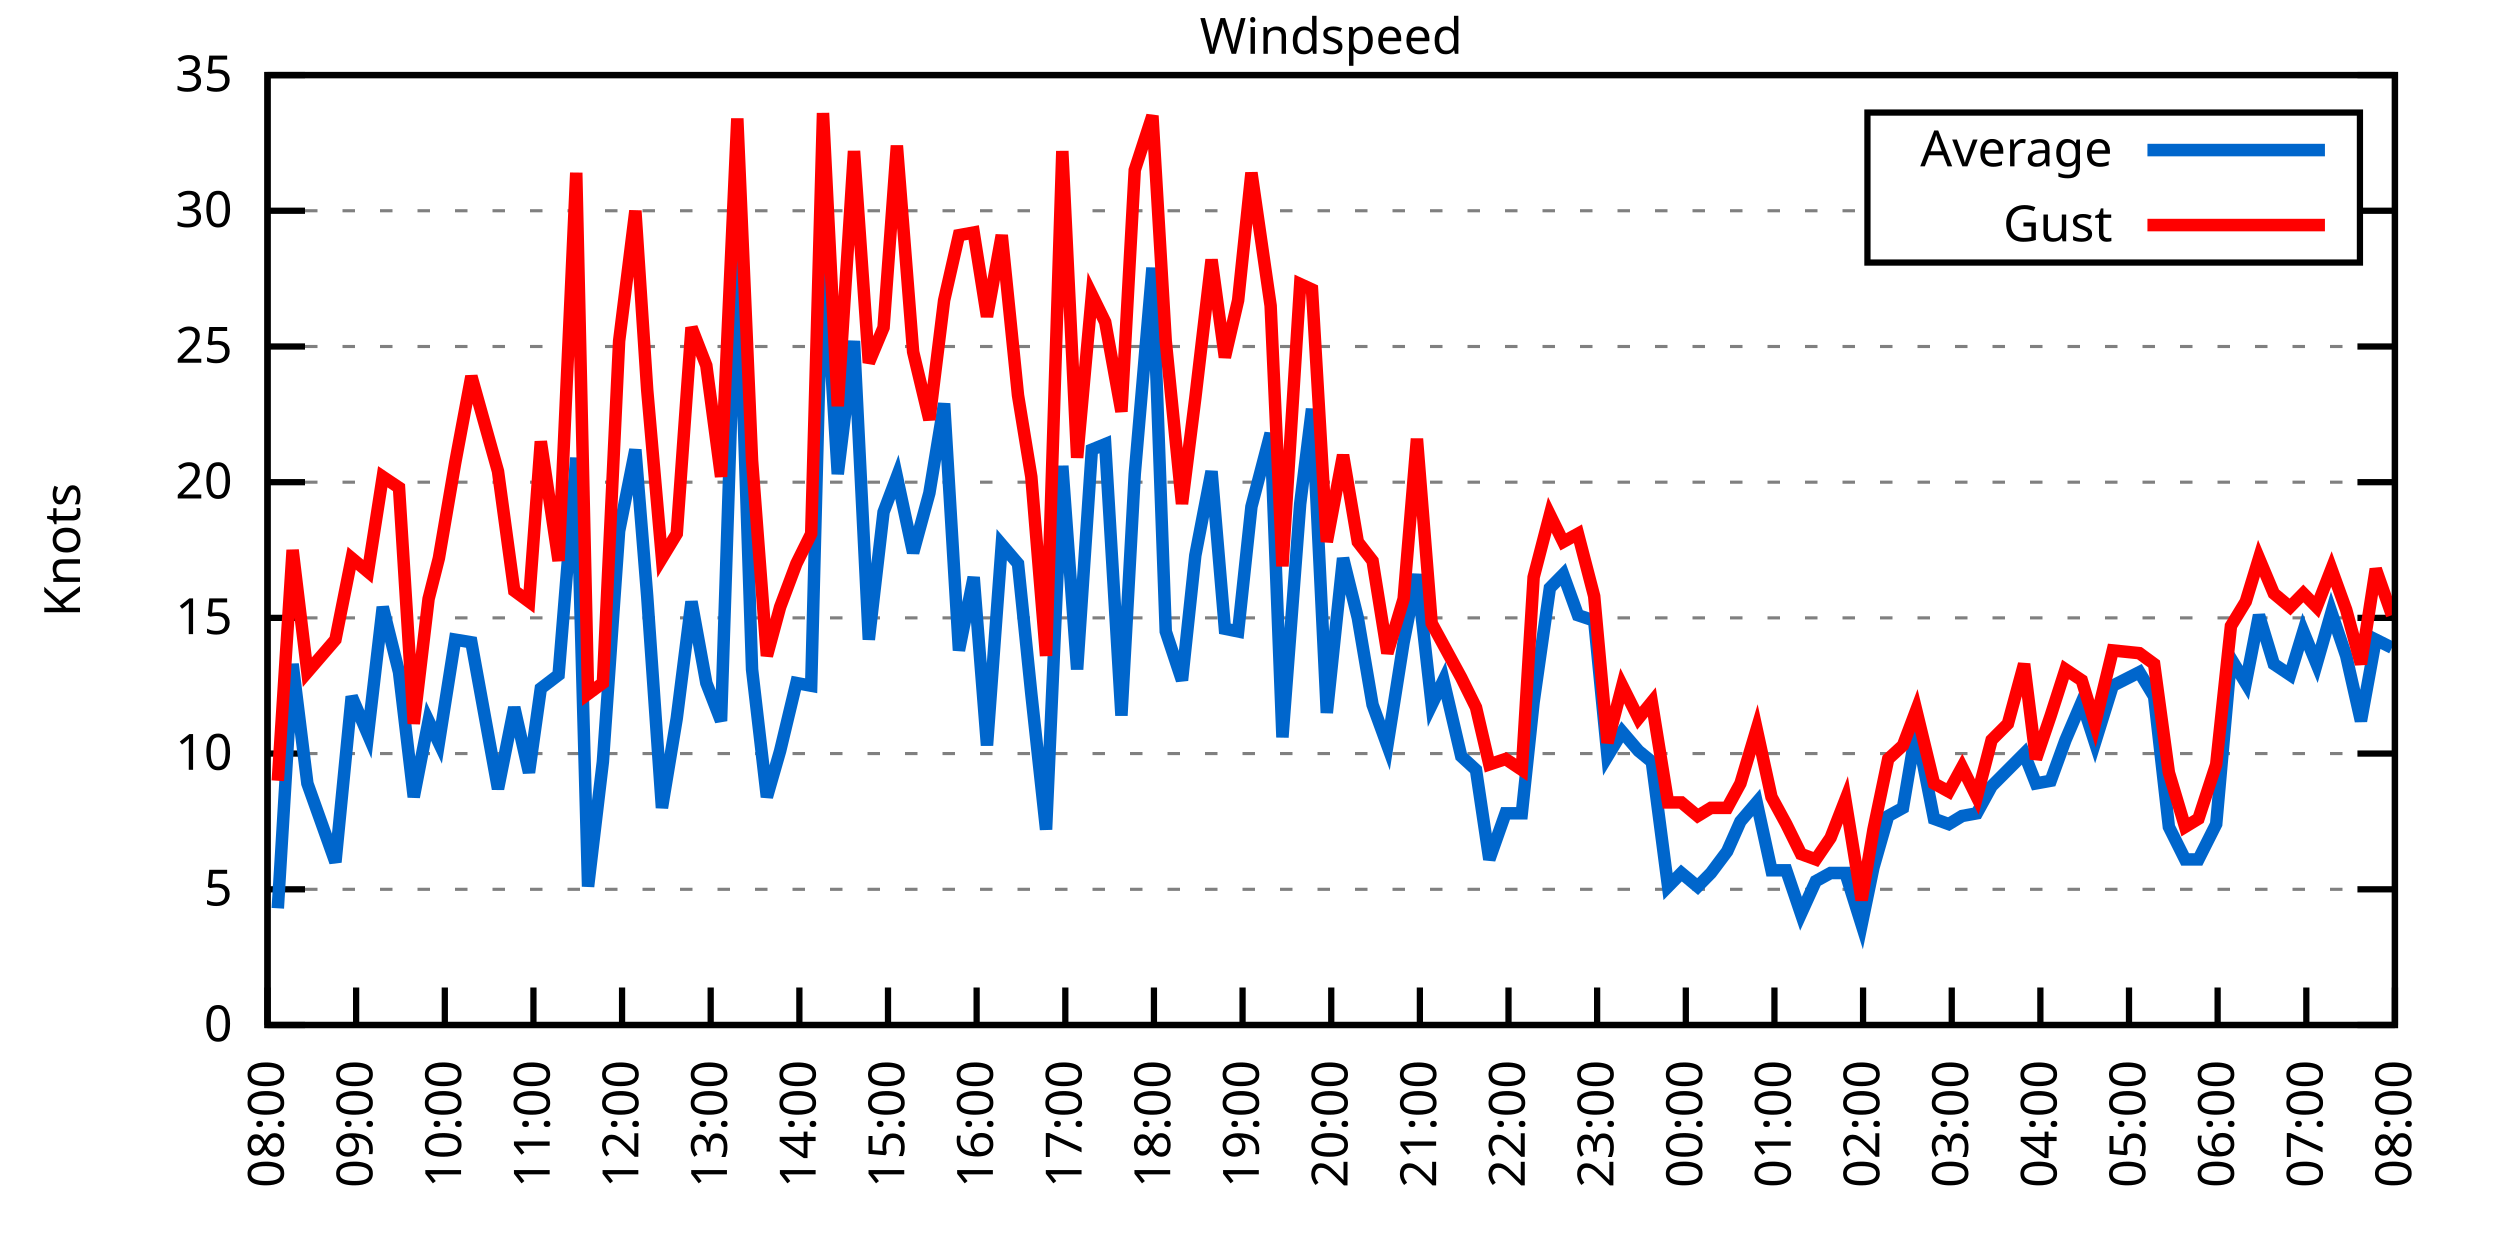
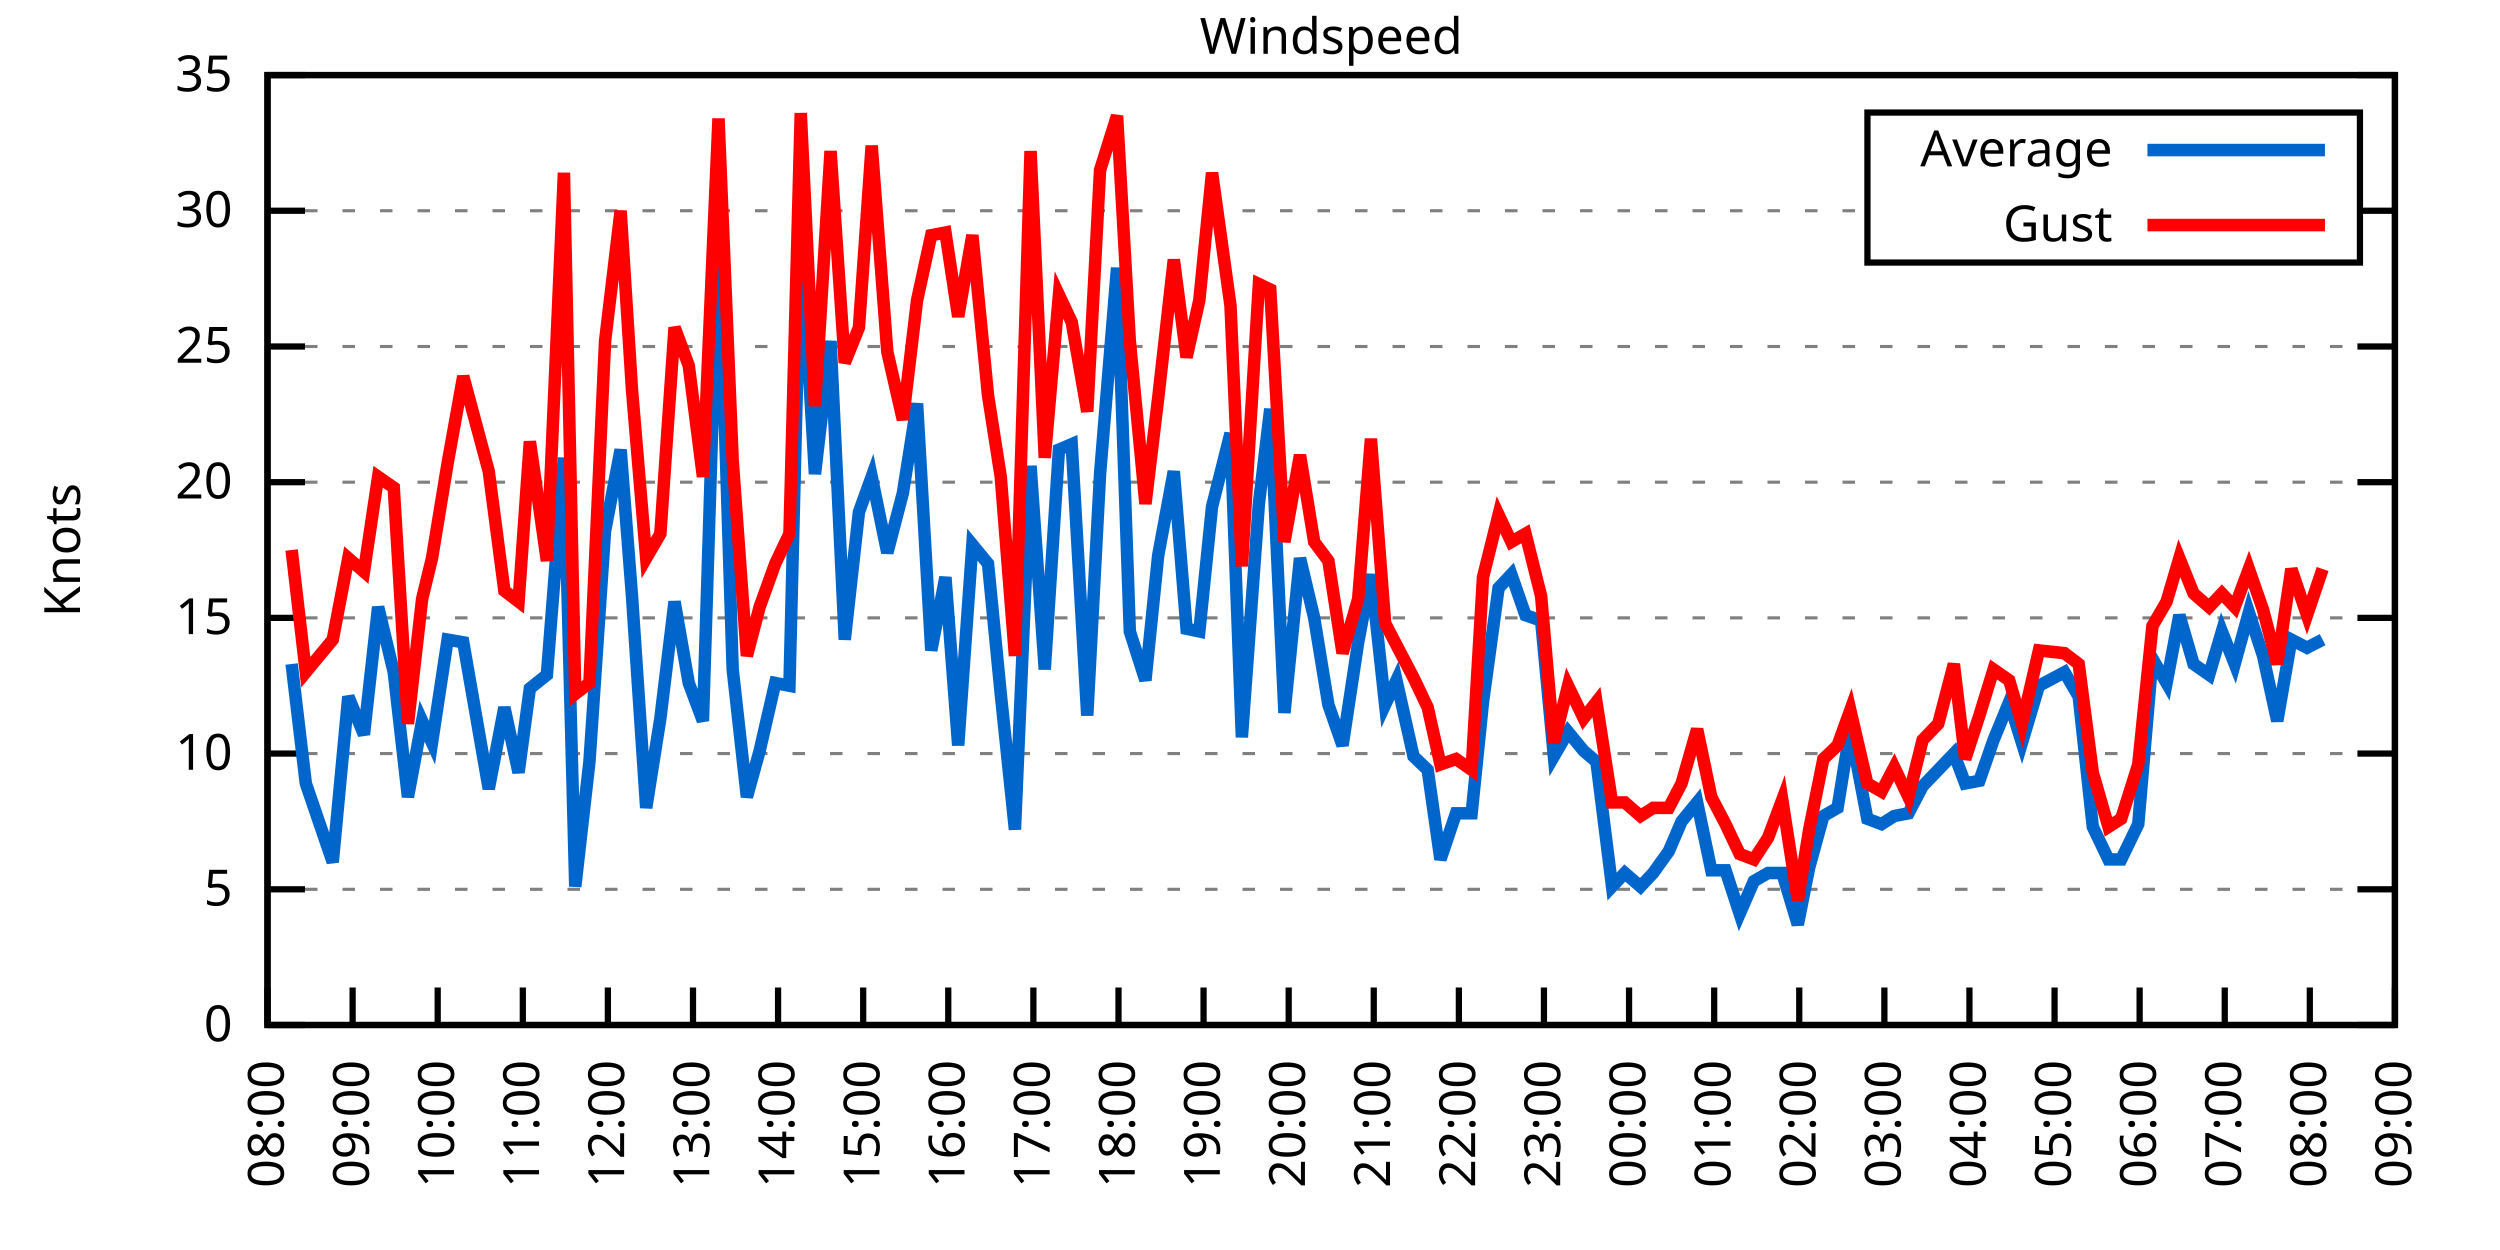
<svg xmlns="http://www.w3.org/2000/svg" xmlns:xlink="http://www.w3.org/1999/xlink" width="400" height="200" viewBox="0 0 400 200">
  <g id="gnuplot_canvas">
    <rect x="0" y="0" width="400" height="200" fill="none" />
    <defs>
      <circle id="gpDot" r="0.5" stroke-width="0.5" stroke="currentColor" />
      <path id="gpPt0" stroke-width="0.333" stroke="currentColor" d="M-1,0 h2 M0,-1 v2" />
      <path id="gpPt1" stroke-width="0.333" stroke="currentColor" d="M-1,-1 L1,1 M1,-1 L-1,1" />
      <path id="gpPt2" stroke-width="0.333" stroke="currentColor" d="M-1,0 L1,0 M0,-1 L0,1 M-1,-1 L1,1 M-1,1 L1,-1" />
      <rect id="gpPt3" stroke-width="0.333" stroke="currentColor" x="-1" y="-1" width="2" height="2" />
      <rect id="gpPt4" stroke-width="0.333" stroke="currentColor" fill="currentColor" x="-1" y="-1" width="2" height="2" />
      <circle id="gpPt5" stroke-width="0.333" stroke="currentColor" cx="0" cy="0" r="1" />
      <use xlink:href="#gpPt5" id="gpPt6" fill="currentColor" stroke="none" />
      <path id="gpPt7" stroke-width="0.333" stroke="currentColor" d="M0,-1.33 L-1.33,0.67 L1.33,0.67 z" />
      <use xlink:href="#gpPt7" id="gpPt8" fill="currentColor" stroke="none" />
      <use xlink:href="#gpPt7" id="gpPt9" stroke="currentColor" transform="rotate(180)" />
      <use xlink:href="#gpPt9" id="gpPt10" fill="currentColor" stroke="none" />
      <use xlink:href="#gpPt3" id="gpPt11" stroke="currentColor" transform="rotate(45)" />
      <use xlink:href="#gpPt11" id="gpPt12" fill="currentColor" stroke="none" />
      <path id="gpPt13" stroke-width="0.333" stroke="currentColor" d="M0,1.330 L1.265,0.411 L0.782,-1.067 L-0.782,-1.076 L-1.265,0.411 z" />
      <use xlink:href="#gpPt13" id="gpPt14" fill="currentColor" stroke="none" />
      <filter id="textbox" filterUnits="objectBoundingBox" x="0" y="0" height="1" width="1">
        <feFlood flood-color="white" flood-opacity="1" result="bgnd" />
        <feComposite in="SourceGraphic" in2="bgnd" operator="atop" />
      </filter>
      <filter id="greybox" filterUnits="objectBoundingBox" x="0" y="0" height="1" width="1">
        <feFlood flood-color="lightgrey" flood-opacity="1" result="grey" />
        <feComposite in="SourceGraphic" in2="grey" operator="atop" />
      </filter>
    </defs>
    <g fill="none" color="white" stroke="currentColor" stroke-width="1.00" stroke-linecap="butt" stroke-linejoin="miter">
</g>
    <g fill="none" color="black" stroke="currentColor" stroke-width="1.00" stroke-linecap="butt" stroke-linejoin="miter">
      <g stroke="none" shape-rendering="crispEdges">
        <polygon fill="rgb(255, 255, 255)" points="42.80,164.00 383.18,164.00 383.18,12.02 42.80,12.02 " />
      </g>
    </g>
    <g fill="none" color="black" stroke="currentColor" stroke-width="1.00" stroke-linecap="butt" stroke-linejoin="miter">
</g>
    <g fill="none" color="black" stroke="black" stroke-width="0.50" stroke-linecap="butt" stroke-linejoin="miter">
</g>
    <g fill="none" color="gray" stroke="currentColor" stroke-width="0.50" stroke-linecap="butt" stroke-linejoin="miter">
      <path stroke="gray" stroke-dasharray="2,4" class="gridline" d="M42.80,164.00 L383.19,164.00  " />
    </g>
    <g fill="none" color="gray" stroke="gray" stroke-width="1.00" stroke-linecap="butt" stroke-linejoin="miter">
</g>
    <g fill="none" color="black" stroke="currentColor" stroke-width="1.00" stroke-linecap="butt" stroke-linejoin="miter">
      <path stroke="black" d="M42.80,164.00 L48.80,164.00 M383.19,164.00 L377.19,164.00  " />
      <g transform="translate(37.20,166.60)" stroke="none" fill="black" font-family="Sans" font-size="8.00" text-anchor="end">
        <text>
          <tspan font-family="Sans"> 0</tspan>
        </text>
      </g>
    </g>
    <g fill="none" color="black" stroke="currentColor" stroke-width="1.00" stroke-linecap="butt" stroke-linejoin="miter">
</g>
    <g fill="none" color="black" stroke="black" stroke-width="0.50" stroke-linecap="butt" stroke-linejoin="miter">
</g>
    <g fill="none" color="gray" stroke="currentColor" stroke-width="0.50" stroke-linecap="butt" stroke-linejoin="miter">
      <path stroke="gray" stroke-dasharray="2,4" class="gridline" d="M42.80,142.29 L383.19,142.29  " />
    </g>
    <g fill="none" color="gray" stroke="gray" stroke-width="1.00" stroke-linecap="butt" stroke-linejoin="miter">
</g>
    <g fill="none" color="black" stroke="currentColor" stroke-width="1.00" stroke-linecap="butt" stroke-linejoin="miter">
      <path stroke="black" d="M42.80,142.29 L48.80,142.29 M383.19,142.29 L377.19,142.29  " />
      <g transform="translate(37.20,144.89)" stroke="none" fill="black" font-family="Sans" font-size="8.00" text-anchor="end">
        <text>
          <tspan font-family="Sans"> 5</tspan>
        </text>
      </g>
    </g>
    <g fill="none" color="black" stroke="currentColor" stroke-width="1.00" stroke-linecap="butt" stroke-linejoin="miter">
</g>
    <g fill="none" color="black" stroke="black" stroke-width="0.50" stroke-linecap="butt" stroke-linejoin="miter">
</g>
    <g fill="none" color="gray" stroke="currentColor" stroke-width="0.50" stroke-linecap="butt" stroke-linejoin="miter">
      <path stroke="gray" stroke-dasharray="2,4" class="gridline" d="M42.80,120.57 L383.19,120.57  " />
    </g>
    <g fill="none" color="gray" stroke="gray" stroke-width="1.00" stroke-linecap="butt" stroke-linejoin="miter">
</g>
    <g fill="none" color="black" stroke="currentColor" stroke-width="1.00" stroke-linecap="butt" stroke-linejoin="miter">
      <path stroke="black" d="M42.80,120.57 L48.80,120.57 M383.19,120.57 L377.19,120.57  " />
      <g transform="translate(37.20,123.17)" stroke="none" fill="black" font-family="Sans" font-size="8.00" text-anchor="end">
        <text>
          <tspan font-family="Sans"> 10</tspan>
        </text>
      </g>
    </g>
    <g fill="none" color="black" stroke="currentColor" stroke-width="1.00" stroke-linecap="butt" stroke-linejoin="miter">
</g>
    <g fill="none" color="black" stroke="black" stroke-width="0.50" stroke-linecap="butt" stroke-linejoin="miter">
</g>
    <g fill="none" color="gray" stroke="currentColor" stroke-width="0.50" stroke-linecap="butt" stroke-linejoin="miter">
      <path stroke="gray" stroke-dasharray="2,4" class="gridline" d="M42.80,98.86 L383.19,98.86  " />
    </g>
    <g fill="none" color="gray" stroke="gray" stroke-width="1.00" stroke-linecap="butt" stroke-linejoin="miter">
</g>
    <g fill="none" color="black" stroke="currentColor" stroke-width="1.00" stroke-linecap="butt" stroke-linejoin="miter">
      <path stroke="black" d="M42.80,98.86 L48.80,98.86 M383.19,98.86 L377.19,98.86  " />
      <g transform="translate(37.20,101.46)" stroke="none" fill="black" font-family="Sans" font-size="8.00" text-anchor="end">
        <text>
          <tspan font-family="Sans"> 15</tspan>
        </text>
      </g>
    </g>
    <g fill="none" color="black" stroke="currentColor" stroke-width="1.00" stroke-linecap="butt" stroke-linejoin="miter">
</g>
    <g fill="none" color="black" stroke="black" stroke-width="0.50" stroke-linecap="butt" stroke-linejoin="miter">
</g>
    <g fill="none" color="gray" stroke="currentColor" stroke-width="0.50" stroke-linecap="butt" stroke-linejoin="miter">
      <path stroke="gray" stroke-dasharray="2,4" class="gridline" d="M42.80,77.15 L383.19,77.15  " />
    </g>
    <g fill="none" color="gray" stroke="gray" stroke-width="1.00" stroke-linecap="butt" stroke-linejoin="miter">
</g>
    <g fill="none" color="black" stroke="currentColor" stroke-width="1.00" stroke-linecap="butt" stroke-linejoin="miter">
      <path stroke="black" d="M42.80,77.15 L48.80,77.15 M383.19,77.15 L377.19,77.15  " />
      <g transform="translate(37.20,79.75)" stroke="none" fill="black" font-family="Sans" font-size="8.00" text-anchor="end">
        <text>
          <tspan font-family="Sans"> 20</tspan>
        </text>
      </g>
    </g>
    <g fill="none" color="black" stroke="currentColor" stroke-width="1.00" stroke-linecap="butt" stroke-linejoin="miter">
</g>
    <g fill="none" color="black" stroke="black" stroke-width="0.50" stroke-linecap="butt" stroke-linejoin="miter">
</g>
    <g fill="none" color="gray" stroke="currentColor" stroke-width="0.50" stroke-linecap="butt" stroke-linejoin="miter">
      <path stroke="gray" stroke-dasharray="2,4" class="gridline" d="M42.80,55.44 L383.19,55.44  " />
    </g>
    <g fill="none" color="gray" stroke="gray" stroke-width="1.00" stroke-linecap="butt" stroke-linejoin="miter">
</g>
    <g fill="none" color="black" stroke="currentColor" stroke-width="1.00" stroke-linecap="butt" stroke-linejoin="miter">
      <path stroke="black" d="M42.80,55.44 L48.80,55.44 M383.19,55.44 L377.19,55.44  " />
      <g transform="translate(37.20,58.04)" stroke="none" fill="black" font-family="Sans" font-size="8.00" text-anchor="end">
        <text>
          <tspan font-family="Sans"> 25</tspan>
        </text>
      </g>
    </g>
    <g fill="none" color="black" stroke="currentColor" stroke-width="1.00" stroke-linecap="butt" stroke-linejoin="miter">
</g>
    <g fill="none" color="black" stroke="black" stroke-width="0.50" stroke-linecap="butt" stroke-linejoin="miter">
</g>
    <g fill="none" color="gray" stroke="currentColor" stroke-width="0.50" stroke-linecap="butt" stroke-linejoin="miter">
      <path stroke="gray" stroke-dasharray="2,4" class="gridline" d="M42.80,33.72 L298.79,33.72 M377.59,33.72 L383.19,33.72  " />
    </g>
    <g fill="none" color="gray" stroke="gray" stroke-width="1.00" stroke-linecap="butt" stroke-linejoin="miter">
</g>
    <g fill="none" color="black" stroke="currentColor" stroke-width="1.00" stroke-linecap="butt" stroke-linejoin="miter">
      <path stroke="black" d="M42.80,33.72 L48.80,33.72 M383.19,33.72 L377.19,33.72  " />
      <g transform="translate(37.20,36.32)" stroke="none" fill="black" font-family="Sans" font-size="8.00" text-anchor="end">
        <text>
          <tspan font-family="Sans"> 30</tspan>
        </text>
      </g>
    </g>
    <g fill="none" color="black" stroke="currentColor" stroke-width="1.00" stroke-linecap="butt" stroke-linejoin="miter">
</g>
    <g fill="none" color="black" stroke="black" stroke-width="0.50" stroke-linecap="butt" stroke-linejoin="miter">
</g>
    <g fill="none" color="gray" stroke="currentColor" stroke-width="0.50" stroke-linecap="butt" stroke-linejoin="miter">
      <path stroke="gray" stroke-dasharray="2,4" class="gridline" d="M42.80,12.01 L383.19,12.01  " />
    </g>
    <g fill="none" color="gray" stroke="gray" stroke-width="1.00" stroke-linecap="butt" stroke-linejoin="miter">
</g>
    <g fill="none" color="black" stroke="currentColor" stroke-width="1.00" stroke-linecap="butt" stroke-linejoin="miter">
      <path stroke="black" d="M42.80,12.01 L48.80,12.01 M383.19,12.01 L377.19,12.01  " />
      <g transform="translate(37.20,14.61)" stroke="none" fill="black" font-family="Sans" font-size="8.00" text-anchor="end">
        <text>
          <tspan font-family="Sans"> 35</tspan>
        </text>
      </g>
    </g>
    <g fill="none" color="black" stroke="currentColor" stroke-width="1.00" stroke-linecap="butt" stroke-linejoin="miter">
      <path stroke="black" d="M42.80,164.00 L42.80,158.00  " />
      <g transform="translate(45.40,169.60) rotate(270.00)" stroke="none" fill="black" font-family="Sans" font-size="8.00" text-anchor="end">
        <text>
          <tspan font-family="Sans">08:00</tspan>
        </text>
      </g>
    </g>
    <g fill="none" color="black" stroke="currentColor" stroke-width="1.00" stroke-linecap="butt" stroke-linejoin="miter">
-       <path stroke="black" d="M56.98,164.00 L56.98,158.00  " />
-       <g transform="translate(59.58,169.60) rotate(270.00)" stroke="none" fill="black" font-family="Sans" font-size="8.00" text-anchor="end">
+       <path stroke="black" d="M56.42,164.00 L56.42,158.00  " />
+       <g transform="translate(59.02,169.60) rotate(270.00)" stroke="none" fill="black" font-family="Sans" font-size="8.00" text-anchor="end">
        <text>
          <tspan font-family="Sans">09:00</tspan>
        </text>
      </g>
    </g>
    <g fill="none" color="black" stroke="currentColor" stroke-width="1.00" stroke-linecap="butt" stroke-linejoin="miter">
-       <path stroke="black" d="M71.17,164.00 L71.17,158.00  " />
-       <g transform="translate(73.77,169.60) rotate(270.00)" stroke="none" fill="black" font-family="Sans" font-size="8.00" text-anchor="end">
+       <path stroke="black" d="M70.03,164.00 L70.03,158.00  " />
+       <g transform="translate(72.63,169.60) rotate(270.00)" stroke="none" fill="black" font-family="Sans" font-size="8.00" text-anchor="end">
        <text>
          <tspan font-family="Sans">10:00</tspan>
        </text>
      </g>
    </g>
    <g fill="none" color="black" stroke="currentColor" stroke-width="1.00" stroke-linecap="butt" stroke-linejoin="miter">
-       <path stroke="black" d="M85.35,164.00 L85.35,158.00  " />
-       <g transform="translate(87.95,169.60) rotate(270.00)" stroke="none" fill="black" font-family="Sans" font-size="8.00" text-anchor="end">
+       <path stroke="black" d="M83.65,164.00 L83.65,158.00  " />
+       <g transform="translate(86.25,169.60) rotate(270.00)" stroke="none" fill="black" font-family="Sans" font-size="8.00" text-anchor="end">
        <text>
          <tspan font-family="Sans">11:00</tspan>
        </text>
      </g>
    </g>
    <g fill="none" color="black" stroke="currentColor" stroke-width="1.00" stroke-linecap="butt" stroke-linejoin="miter">
-       <path stroke="black" d="M99.53,164.00 L99.53,158.00  " />
-       <g transform="translate(102.13,169.60) rotate(270.00)" stroke="none" fill="black" font-family="Sans" font-size="8.00" text-anchor="end">
+       <path stroke="black" d="M97.26,164.00 L97.26,158.00  " />
+       <g transform="translate(99.86,169.60) rotate(270.00)" stroke="none" fill="black" font-family="Sans" font-size="8.00" text-anchor="end">
        <text>
          <tspan font-family="Sans">12:00</tspan>
        </text>
      </g>
    </g>
    <g fill="none" color="black" stroke="currentColor" stroke-width="1.00" stroke-linecap="butt" stroke-linejoin="miter">
-       <path stroke="black" d="M113.71,164.00 L113.71,158.00  " />
-       <g transform="translate(116.31,169.60) rotate(270.00)" stroke="none" fill="black" font-family="Sans" font-size="8.00" text-anchor="end">
+       <path stroke="black" d="M110.88,164.00 L110.88,158.00  " />
+       <g transform="translate(113.48,169.60) rotate(270.00)" stroke="none" fill="black" font-family="Sans" font-size="8.00" text-anchor="end">
        <text>
          <tspan font-family="Sans">13:00</tspan>
        </text>
      </g>
    </g>
    <g fill="none" color="black" stroke="currentColor" stroke-width="1.00" stroke-linecap="butt" stroke-linejoin="miter">
-       <path stroke="black" d="M127.90,164.00 L127.90,158.00  " />
-       <g transform="translate(130.50,169.60) rotate(270.00)" stroke="none" fill="black" font-family="Sans" font-size="8.00" text-anchor="end">
+       <path stroke="black" d="M124.49,164.00 L124.49,158.00  " />
+       <g transform="translate(127.09,169.60) rotate(270.00)" stroke="none" fill="black" font-family="Sans" font-size="8.00" text-anchor="end">
        <text>
          <tspan font-family="Sans">14:00</tspan>
        </text>
      </g>
    </g>
    <g fill="none" color="black" stroke="currentColor" stroke-width="1.00" stroke-linecap="butt" stroke-linejoin="miter">
-       <path stroke="black" d="M142.08,164.00 L142.08,158.00  " />
-       <g transform="translate(144.68,169.60) rotate(270.00)" stroke="none" fill="black" font-family="Sans" font-size="8.00" text-anchor="end">
+       <path stroke="black" d="M138.11,164.00 L138.11,158.00  " />
+       <g transform="translate(140.71,169.60) rotate(270.00)" stroke="none" fill="black" font-family="Sans" font-size="8.00" text-anchor="end">
        <text>
          <tspan font-family="Sans">15:00</tspan>
        </text>
      </g>
    </g>
    <g fill="none" color="black" stroke="currentColor" stroke-width="1.00" stroke-linecap="butt" stroke-linejoin="miter">
-       <path stroke="black" d="M156.26,164.00 L156.26,158.00  " />
-       <g transform="translate(158.86,169.60) rotate(270.00)" stroke="none" fill="black" font-family="Sans" font-size="8.00" text-anchor="end">
+       <path stroke="black" d="M151.72,164.00 L151.72,158.00  " />
+       <g transform="translate(154.32,169.60) rotate(270.00)" stroke="none" fill="black" font-family="Sans" font-size="8.00" text-anchor="end">
        <text>
          <tspan font-family="Sans">16:00</tspan>
        </text>
      </g>
    </g>
    <g fill="none" color="black" stroke="currentColor" stroke-width="1.00" stroke-linecap="butt" stroke-linejoin="miter">
-       <path stroke="black" d="M170.45,164.00 L170.45,158.00  " />
-       <g transform="translate(173.05,169.60) rotate(270.00)" stroke="none" fill="black" font-family="Sans" font-size="8.00" text-anchor="end">
+       <path stroke="black" d="M165.34,164.00 L165.34,158.00  " />
+       <g transform="translate(167.94,169.60) rotate(270.00)" stroke="none" fill="black" font-family="Sans" font-size="8.00" text-anchor="end">
        <text>
          <tspan font-family="Sans">17:00</tspan>
        </text>
      </g>
    </g>
    <g fill="none" color="black" stroke="currentColor" stroke-width="1.00" stroke-linecap="butt" stroke-linejoin="miter">
-       <path stroke="black" d="M184.63,164.00 L184.63,158.00  " />
-       <g transform="translate(187.23,169.60) rotate(270.00)" stroke="none" fill="black" font-family="Sans" font-size="8.00" text-anchor="end">
+       <path stroke="black" d="M178.96,164.00 L178.96,158.00  " />
+       <g transform="translate(181.56,169.60) rotate(270.00)" stroke="none" fill="black" font-family="Sans" font-size="8.00" text-anchor="end">
        <text>
          <tspan font-family="Sans">18:00</tspan>
        </text>
      </g>
    </g>
    <g fill="none" color="black" stroke="currentColor" stroke-width="1.00" stroke-linecap="butt" stroke-linejoin="miter">
-       <path stroke="black" d="M198.81,164.00 L198.81,158.00  " />
-       <g transform="translate(201.41,169.60) rotate(270.00)" stroke="none" fill="black" font-family="Sans" font-size="8.00" text-anchor="end">
+       <path stroke="black" d="M192.57,164.00 L192.57,158.00  " />
+       <g transform="translate(195.17,169.60) rotate(270.00)" stroke="none" fill="black" font-family="Sans" font-size="8.00" text-anchor="end">
        <text>
          <tspan font-family="Sans">19:00</tspan>
        </text>
      </g>
    </g>
    <g fill="none" color="black" stroke="currentColor" stroke-width="1.00" stroke-linecap="butt" stroke-linejoin="miter">
-       <path stroke="black" d="M213.00,164.00 L213.00,158.00  " />
-       <g transform="translate(215.60,169.60) rotate(270.00)" stroke="none" fill="black" font-family="Sans" font-size="8.00" text-anchor="end">
+       <path stroke="black" d="M206.19,164.00 L206.19,158.00  " />
+       <g transform="translate(208.79,169.60) rotate(270.00)" stroke="none" fill="black" font-family="Sans" font-size="8.00" text-anchor="end">
        <text>
          <tspan font-family="Sans">20:00</tspan>
        </text>
      </g>
    </g>
    <g fill="none" color="black" stroke="currentColor" stroke-width="1.00" stroke-linecap="butt" stroke-linejoin="miter">
-       <path stroke="black" d="M227.18,164.00 L227.18,158.00  " />
-       <g transform="translate(229.78,169.60) rotate(270.00)" stroke="none" fill="black" font-family="Sans" font-size="8.00" text-anchor="end">
+       <path stroke="black" d="M219.80,164.00 L219.80,158.00  " />
+       <g transform="translate(222.40,169.60) rotate(270.00)" stroke="none" fill="black" font-family="Sans" font-size="8.00" text-anchor="end">
        <text>
          <tspan font-family="Sans">21:00</tspan>
        </text>
      </g>
    </g>
    <g fill="none" color="black" stroke="currentColor" stroke-width="1.00" stroke-linecap="butt" stroke-linejoin="miter">
-       <path stroke="black" d="M241.36,164.00 L241.36,158.00  " />
-       <g transform="translate(243.96,169.60) rotate(270.00)" stroke="none" fill="black" font-family="Sans" font-size="8.00" text-anchor="end">
+       <path stroke="black" d="M233.42,164.00 L233.42,158.00  " />
+       <g transform="translate(236.02,169.60) rotate(270.00)" stroke="none" fill="black" font-family="Sans" font-size="8.00" text-anchor="end">
        <text>
          <tspan font-family="Sans">22:00</tspan>
        </text>
      </g>
    </g>
    <g fill="none" color="black" stroke="currentColor" stroke-width="1.00" stroke-linecap="butt" stroke-linejoin="miter">
-       <path stroke="black" d="M255.54,164.00 L255.54,158.00  " />
-       <g transform="translate(258.14,169.60) rotate(270.00)" stroke="none" fill="black" font-family="Sans" font-size="8.00" text-anchor="end">
+       <path stroke="black" d="M247.03,164.00 L247.03,158.00  " />
+       <g transform="translate(249.63,169.60) rotate(270.00)" stroke="none" fill="black" font-family="Sans" font-size="8.00" text-anchor="end">
        <text>
          <tspan font-family="Sans">23:00</tspan>
        </text>
      </g>
    </g>
    <g fill="none" color="black" stroke="currentColor" stroke-width="1.00" stroke-linecap="butt" stroke-linejoin="miter">
-       <path stroke="black" d="M269.73,164.00 L269.73,158.00  " />
-       <g transform="translate(272.33,169.60) rotate(270.00)" stroke="none" fill="black" font-family="Sans" font-size="8.00" text-anchor="end">
+       <path stroke="black" d="M260.65,164.00 L260.65,158.00  " />
+       <g transform="translate(263.25,169.60) rotate(270.00)" stroke="none" fill="black" font-family="Sans" font-size="8.00" text-anchor="end">
        <text>
          <tspan font-family="Sans">00:00</tspan>
        </text>
      </g>
    </g>
    <g fill="none" color="black" stroke="currentColor" stroke-width="1.00" stroke-linecap="butt" stroke-linejoin="miter">
-       <path stroke="black" d="M283.91,164.00 L283.91,158.00  " />
-       <g transform="translate(286.51,169.60) rotate(270.00)" stroke="none" fill="black" font-family="Sans" font-size="8.00" text-anchor="end">
+       <path stroke="black" d="M274.27,164.00 L274.27,158.00  " />
+       <g transform="translate(276.87,169.60) rotate(270.00)" stroke="none" fill="black" font-family="Sans" font-size="8.00" text-anchor="end">
        <text>
          <tspan font-family="Sans">01:00</tspan>
        </text>
      </g>
    </g>
    <g fill="none" color="black" stroke="currentColor" stroke-width="1.00" stroke-linecap="butt" stroke-linejoin="miter">
-       <path stroke="black" d="M298.09,164.00 L298.09,158.00  " />
-       <g transform="translate(300.69,169.60) rotate(270.00)" stroke="none" fill="black" font-family="Sans" font-size="8.00" text-anchor="end">
+       <path stroke="black" d="M287.88,164.00 L287.88,158.00  " />
+       <g transform="translate(290.48,169.60) rotate(270.00)" stroke="none" fill="black" font-family="Sans" font-size="8.00" text-anchor="end">
        <text>
          <tspan font-family="Sans">02:00</tspan>
        </text>
      </g>
    </g>
    <g fill="none" color="black" stroke="currentColor" stroke-width="1.00" stroke-linecap="butt" stroke-linejoin="miter">
-       <path stroke="black" d="M312.28,164.00 L312.28,158.00  " />
-       <g transform="translate(314.88,169.60) rotate(270.00)" stroke="none" fill="black" font-family="Sans" font-size="8.00" text-anchor="end">
+       <path stroke="black" d="M301.50,164.00 L301.50,158.00  " />
+       <g transform="translate(304.10,169.60) rotate(270.00)" stroke="none" fill="black" font-family="Sans" font-size="8.00" text-anchor="end">
        <text>
          <tspan font-family="Sans">03:00</tspan>
        </text>
      </g>
    </g>
    <g fill="none" color="black" stroke="currentColor" stroke-width="1.00" stroke-linecap="butt" stroke-linejoin="miter">
-       <path stroke="black" d="M326.46,164.00 L326.46,158.00  " />
-       <g transform="translate(329.06,169.60) rotate(270.00)" stroke="none" fill="black" font-family="Sans" font-size="8.00" text-anchor="end">
+       <path stroke="black" d="M315.11,164.00 L315.11,158.00  " />
+       <g transform="translate(317.71,169.60) rotate(270.00)" stroke="none" fill="black" font-family="Sans" font-size="8.00" text-anchor="end">
        <text>
          <tspan font-family="Sans">04:00</tspan>
        </text>
      </g>
    </g>
    <g fill="none" color="black" stroke="currentColor" stroke-width="1.00" stroke-linecap="butt" stroke-linejoin="miter">
-       <path stroke="black" d="M340.64,164.00 L340.64,158.00  " />
-       <g transform="translate(343.24,169.60) rotate(270.00)" stroke="none" fill="black" font-family="Sans" font-size="8.00" text-anchor="end">
+       <path stroke="black" d="M328.73,164.00 L328.73,158.00  " />
+       <g transform="translate(331.33,169.60) rotate(270.00)" stroke="none" fill="black" font-family="Sans" font-size="8.00" text-anchor="end">
        <text>
          <tspan font-family="Sans">05:00</tspan>
        </text>
      </g>
    </g>
    <g fill="none" color="black" stroke="currentColor" stroke-width="1.00" stroke-linecap="butt" stroke-linejoin="miter">
-       <path stroke="black" d="M354.82,164.00 L354.82,158.00  " />
-       <g transform="translate(357.42,169.60) rotate(270.00)" stroke="none" fill="black" font-family="Sans" font-size="8.00" text-anchor="end">
+       <path stroke="black" d="M342.34,164.00 L342.34,158.00  " />
+       <g transform="translate(344.94,169.60) rotate(270.00)" stroke="none" fill="black" font-family="Sans" font-size="8.00" text-anchor="end">
        <text>
          <tspan font-family="Sans">06:00</tspan>
        </text>
      </g>
    </g>
    <g fill="none" color="black" stroke="currentColor" stroke-width="1.00" stroke-linecap="butt" stroke-linejoin="miter">
-       <path stroke="black" d="M369.01,164.00 L369.01,158.00  " />
-       <g transform="translate(371.61,169.60) rotate(270.00)" stroke="none" fill="black" font-family="Sans" font-size="8.00" text-anchor="end">
+       <path stroke="black" d="M355.96,164.00 L355.96,158.00  " />
+       <g transform="translate(358.56,169.60) rotate(270.00)" stroke="none" fill="black" font-family="Sans" font-size="8.00" text-anchor="end">
        <text>
          <tspan font-family="Sans">07:00</tspan>
+         </text>
+       </g>
+     </g>
+     <g fill="none" color="black" stroke="currentColor" stroke-width="1.00" stroke-linecap="butt" stroke-linejoin="miter">
+       <path stroke="black" d="M369.57,164.00 L369.57,158.00  " />
+       <g transform="translate(372.17,169.60) rotate(270.00)" stroke="none" fill="black" font-family="Sans" font-size="8.00" text-anchor="end">
+         <text>
+           <tspan font-family="Sans">08:00</tspan>
        </text>
      </g>
    </g>
    <g fill="none" color="black" stroke="currentColor" stroke-width="1.00" stroke-linecap="butt" stroke-linejoin="miter">
      <path stroke="black" d="M383.19,164.00 L383.19,158.00  " />
      <g transform="translate(385.79,169.60) rotate(270.00)" stroke="none" fill="black" font-family="Sans" font-size="8.00" text-anchor="end">
        <text>
-           <tspan font-family="Sans">08:00</tspan>
+           <tspan font-family="Sans">09:00</tspan>
        </text>
      </g>
    </g>
    <g fill="none" color="black" stroke="currentColor" stroke-width="1.00" stroke-linecap="butt" stroke-linejoin="miter">
</g>
    <g fill="none" color="black" stroke="currentColor" stroke-width="1.00" stroke-linecap="butt" stroke-linejoin="miter">
      <path stroke="black" d="M42.80,12.01 L42.80,164.00 L383.19,164.00 L383.19,12.01 L42.80,12.01 Z  " />
    </g>
    <g fill="none" color="black" stroke="currentColor" stroke-width="1.00" stroke-linecap="butt" stroke-linejoin="miter">
</g>
    <g fill="none" color="black" stroke="currentColor" stroke-width="1.00" stroke-linecap="butt" stroke-linejoin="miter">
      <path stroke="black" d="M298.79,42.01 L298.79,18.01 L377.59,18.01 L377.59,42.01 L298.79,42.01 Z  " />
    </g>
    <g id="Windspeed_plot_1">
      <g fill="none" color="white" stroke="black" stroke-width="2.00" stroke-linecap="butt" stroke-linejoin="miter">
</g>
      <g fill="none" color="black" stroke="currentColor" stroke-width="2.00" stroke-linecap="butt" stroke-linejoin="miter">
        <g transform="translate(337.99,26.61)" stroke="none" fill="black" font-family="Sans" font-size="8.00" text-anchor="end">
          <text>
            <tspan font-family="Sans">Average</tspan>
          </text>
        </g>
      </g>
      <g fill="none" color="black" stroke="currentColor" stroke-width="2.00" stroke-linecap="butt" stroke-linejoin="miter">
-         <path stroke="rgb(  0, 102, 204)" d="M343.59,24.01 L371.99,24.01 M44.45,145.33 L46.82,106.24 L49.18,125.35 L53.67,137.94 L56.27,111.45 L58.87,117.53   L61.24,97.12 L63.84,107.55 L66.20,127.52 L68.57,115.36 L70.22,118.84 L72.82,102.34 L75.42,102.77 L79.68,126.22   L82.28,113.19 L84.64,123.61 L86.53,110.15 L89.37,107.98 L92.20,73.24 L94.09,141.85 L96.46,121.88 L99.06,84.97   L101.66,71.94 L103.55,95.39 L105.91,129.26 L108.28,114.93 L110.64,96.26 L113.01,109.28 L115.37,115.36 L117.97,36.33   L120.33,107.11 L122.70,127.52 L124.82,120.14 L127.42,109.28 L129.79,109.72 L131.68,37.20 L134.04,75.85 L136.64,54.57   L139.01,102.34 L141.37,81.93 L143.50,76.28 L146.10,88.44 L148.70,78.89 L151.06,64.56 L153.43,104.07 L155.79,92.35   L157.92,119.27 L160.28,87.14 L162.88,90.18 L165.01,111.02 L167.37,132.73 L169.97,74.54 L172.34,107.11 L174.70,71.94   L176.83,71.07 L179.43,114.49 L181.56,75.85 L184.39,42.84 L186.52,101.03 L189.12,108.85 L191.25,88.87 L193.85,75.41   L195.98,100.60 L198.10,101.03 L200.23,81.06 L203.30,69.33 L205.19,117.97 L208.03,80.62 L209.92,65.42 L212.29,114.06   L214.89,89.31 L217.25,98.86 L219.61,112.76 L221.98,119.27 L224.58,102.77 L226.71,91.91 L229.07,112.76 L230.96,108.85   L233.80,121.01 L236.16,123.18 L238.29,137.51 L240.89,130.13 L243.49,130.13 L245.38,112.32 L247.98,94.08 L250.11,91.91   L252.47,98.43 L255.07,99.30 L257.20,121.01 L259.56,117.10 L262.16,120.14 L264.29,121.88 L266.89,141.85 L269.02,139.68   L271.62,141.85 L273.75,139.68 L276.35,136.21 L278.47,131.43 L281.07,128.39 L283.44,139.25 L285.80,139.25 L288.16,146.20   L290.53,140.98 L292.89,139.68 L295.26,139.68 L297.86,147.93 L299.75,138.81 L302.11,130.56 L304.47,129.26 L306.60,116.67   L309.44,131.00 L311.80,131.86 L313.93,130.56 L316.29,130.13 L318.66,125.79 L321.26,123.18 L323.86,120.57 L325.75,125.35   L328.11,124.92 L330.48,118.40 L333.08,112.32 L335.20,118.84 L338.04,109.72 L342.30,107.55 L344.66,111.45 L347.02,132.30   L349.62,137.51 L351.75,137.51 L354.59,131.86 L356.95,105.38 L359.32,109.28 L361.44,98.43 L363.81,106.24 L366.41,107.98   L368.53,101.03 L370.66,106.24 L373.03,97.99 L375.39,104.94 L377.75,115.36 L380.12,102.34 L382.72,103.64  " />
+         <path stroke="rgb(  0, 102, 204)" d="M343.59,24.01 L371.99,24.01 M46.66,106.24 L48.93,125.35 L53.24,137.94 L55.73,111.45 L58.23,117.53 L60.50,97.12   L63.00,107.55 L65.27,127.52 L67.54,115.36 L69.12,118.84 L71.62,102.34 L74.12,102.77 L78.20,126.22 L80.70,113.19   L82.97,123.61 L84.78,110.15 L87.50,107.98 L90.23,73.24 L92.04,141.85 L94.31,121.88 L96.81,84.97 L99.30,71.94   L101.12,95.39 L103.39,129.26 L105.66,114.93 L107.93,96.26 L110.20,109.28 L112.47,115.36 L114.96,36.33 L117.23,107.11   L119.50,127.52 L121.54,120.14 L124.04,109.28 L126.31,109.72 L128.12,37.20 L130.39,75.85 L132.89,54.57 L135.16,102.34   L137.43,81.93 L139.47,76.28 L141.97,88.44 L144.46,78.89 L146.73,64.56 L149.00,104.07 L151.27,92.35 L153.31,119.27   L155.58,87.14 L158.08,90.18 L160.12,111.02 L162.39,132.73 L164.89,74.54 L167.16,107.11 L169.43,71.94 L171.47,71.07   L173.96,114.49 L176.01,75.85 L178.73,42.84 L180.77,101.03 L183.27,108.85 L185.31,88.87 L187.81,75.41 L189.85,100.60   L191.89,101.03 L193.93,81.06 L196.88,69.33 L198.70,117.97 L201.42,80.62 L203.24,65.42 L205.51,114.06 L208.00,89.31   L210.27,98.86 L212.54,112.76 L214.81,119.27 L217.31,102.77 L219.35,91.91 L221.62,112.76 L223.43,108.85 L226.16,121.01   L228.43,123.18 L230.47,137.51 L232.96,130.13 L235.46,130.13 L237.28,112.32 L239.77,94.08 L241.81,91.91 L244.08,98.43   L246.58,99.30 L248.62,121.01 L250.89,117.10 L253.39,120.14 L255.43,121.88 L257.93,141.85 L259.97,139.68 L262.47,141.85   L264.51,139.68 L267.00,136.21 L269.05,131.43 L271.54,128.39 L273.81,139.25 L276.08,139.25 L278.35,146.20 L280.62,140.98   L282.89,139.68 L285.16,139.68 L287.65,147.93 L289.47,138.81 L291.74,130.56 L294.01,129.26 L296.05,116.67 L298.77,131.00   L301.04,131.86 L303.08,130.56 L305.35,130.13 L307.62,125.79 L310.12,123.18 L312.62,120.57 L314.43,125.35 L316.70,124.92   L318.97,118.40 L321.47,112.32 L323.51,118.84 L326.23,109.72 L330.32,107.55 L332.59,111.45 L334.85,132.30 L337.35,137.51   L339.39,137.51 L342.12,131.86 L344.39,105.38 L346.65,109.28 L348.70,98.43 L350.97,106.24 L353.46,107.98 L355.50,101.03   L357.55,106.24 L359.82,97.99 L362.09,104.94 L364.36,115.36 L366.62,102.34 L369.12,103.64 L371.62,102.34  " />
      </g>
    </g>
    <g id="Windspeed_plot_2">
      <g fill="none" color="black" stroke="currentColor" stroke-width="2.00" stroke-linecap="butt" stroke-linejoin="miter">
        <g transform="translate(337.99,38.61)" stroke="none" fill="black" font-family="Sans" font-size="8.00" text-anchor="end">
          <text>
            <tspan font-family="Sans">Gust</tspan>
          </text>
        </g>
      </g>
      <g fill="none" color="black" stroke="currentColor" stroke-width="2.00" stroke-linecap="butt" stroke-linejoin="miter">
-         <path stroke="rgb(255,   0,   0)" d="M343.59,36.01 L371.99,36.01 M44.45,124.92 L46.82,88.00 L49.18,107.55 L53.67,102.34 L56.27,89.31 L58.87,91.48   L61.24,76.28 L63.84,78.02 L66.20,115.80 L68.57,95.82 L70.22,89.31 L72.82,74.11 L75.42,60.21 L79.68,75.41   L82.28,94.52 L84.64,96.26 L86.53,70.63 L89.37,89.74 L92.20,27.64 L94.09,111.02 L96.46,109.28 L99.06,54.57   L101.66,33.72 L103.55,62.38 L105.91,89.31 L108.28,85.40 L110.64,52.40 L113.01,58.48 L115.37,76.28 L117.97,18.96   L120.33,73.67 L122.70,104.94 L124.82,97.12 L127.42,90.18 L129.79,85.40 L131.68,18.09 L134.04,64.99 L136.64,24.17   L139.01,58.04 L141.37,52.40 L143.50,23.30 L146.10,56.30 L148.70,67.16 L151.06,48.05 L153.43,37.63 L155.79,37.20   L157.92,50.66 L160.28,37.63 L162.88,63.25 L165.01,76.28 L167.37,104.94 L169.97,24.17 L172.34,73.24 L174.70,47.18   L176.83,51.53 L179.43,65.86 L181.56,27.21 L184.39,18.52 L186.52,54.57 L189.12,80.62 L191.25,63.69 L193.85,41.54   L195.98,57.17 L198.10,48.05 L200.23,27.64 L203.30,48.92 L205.19,90.61 L208.03,45.45 L209.92,46.32 L212.29,86.70   L214.89,72.81 L217.25,86.70 L219.61,89.74 L221.98,104.51 L224.58,95.82 L226.71,70.20 L229.07,99.73 L230.96,103.20   L233.80,108.42 L236.16,113.19 L238.29,122.31 L240.89,121.44 L243.49,123.18 L245.38,92.35 L247.98,82.36 L250.11,86.70   L252.47,85.40 L255.07,95.39 L257.20,118.84 L259.56,109.72 L262.16,114.93 L264.29,112.32 L266.89,128.39 L269.02,128.39   L271.62,130.56 L273.75,129.26 L276.35,129.26 L278.47,125.35 L281.07,116.67 L283.44,127.52 L285.80,131.86 L288.16,136.64   L290.53,137.51 L292.89,134.04 L295.26,127.96 L297.86,144.02 L299.75,132.73 L302.11,121.44 L304.47,119.27 L306.60,113.63   L309.44,125.35 L311.80,126.65 L313.93,122.75 L316.29,127.52 L318.66,118.40 L321.26,115.80 L323.86,106.24 L325.75,121.44   L328.11,114.49 L330.48,107.11 L333.08,108.85 L335.20,115.80 L338.04,104.07 L342.30,104.51 L344.66,106.24 L347.02,123.61   L349.62,132.30 L351.75,131.00 L354.59,122.31 L356.95,100.16 L359.32,96.26 L361.44,89.31 L363.81,94.95 L366.41,97.12   L368.53,94.95 L370.66,97.12 L373.03,91.04 L375.39,97.56 L377.75,106.24 L380.12,91.04 L382.72,98.43  " />
+         <path stroke="rgb(255,   0,   0)" d="M343.59,36.01 L371.99,36.01 M46.66,88.00 L48.93,107.55 L53.24,102.34 L55.73,89.31 L58.23,91.48 L60.50,76.28   L63.00,78.02 L65.27,115.80 L67.54,95.82 L69.12,89.31 L71.62,74.11 L74.12,60.21 L78.20,75.41 L80.70,94.52   L82.97,96.26 L84.78,70.63 L87.50,89.74 L90.23,27.64 L92.04,111.02 L94.31,109.28 L96.81,54.57 L99.30,33.72   L101.12,62.38 L103.39,89.31 L105.66,85.40 L107.93,52.40 L110.20,58.48 L112.47,76.28 L114.96,18.96 L117.23,73.67   L119.50,104.94 L121.54,97.12 L124.04,90.18 L126.31,85.40 L128.12,18.09 L130.39,64.99 L132.89,24.17 L135.16,58.04   L137.43,52.40 L139.47,23.30 L141.97,56.30 L144.46,67.16 L146.73,48.05 L149.00,37.63 L151.27,37.20 L153.31,50.66   L155.58,37.63 L158.08,63.25 L160.12,76.28 L162.39,104.94 L164.89,24.17 L167.16,73.24 L169.43,47.18 L171.47,51.53   L173.96,65.86 L176.01,27.21 L178.73,18.52 L180.77,54.57 L183.27,80.62 L185.31,63.69 L187.81,41.54 L189.85,57.17   L191.89,48.05 L193.93,27.64 L196.88,48.92 L198.70,90.61 L201.42,45.45 L203.24,46.32 L205.51,86.70 L208.00,72.81   L210.27,86.70 L212.54,89.74 L214.81,104.51 L217.31,95.82 L219.35,70.20 L221.62,99.73 L223.43,103.20 L226.16,108.42   L228.43,113.19 L230.47,122.31 L232.96,121.44 L235.46,123.18 L237.28,92.35 L239.77,82.36 L241.81,86.70 L244.08,85.40   L246.58,95.39 L248.62,118.84 L250.89,109.72 L253.39,114.93 L255.43,112.32 L257.93,128.39 L259.97,128.39 L262.47,130.56   L264.51,129.26 L267.00,129.26 L269.05,125.35 L271.54,116.67 L273.81,127.52 L276.08,131.86 L278.35,136.64 L280.62,137.51   L282.89,134.04 L285.16,127.96 L287.65,144.02 L289.47,132.73 L291.74,121.44 L294.01,119.27 L296.05,113.63 L298.77,125.35   L301.04,126.65 L303.08,122.75 L305.35,127.52 L307.62,118.40 L310.12,115.80 L312.62,106.24 L314.43,121.44 L316.70,114.49   L318.97,107.11 L321.47,108.85 L323.51,115.80 L326.23,104.07 L330.32,104.51 L332.59,106.24 L334.85,123.61 L337.35,132.30   L339.39,131.00 L342.12,122.31 L344.39,100.16 L346.65,96.26 L348.70,89.31 L350.97,94.95 L353.46,97.12 L355.50,94.95   L357.55,97.12 L359.82,91.04 L362.09,97.56 L364.36,106.24 L366.62,91.04 L369.12,98.43 L371.62,91.04  " />
      </g>
    </g>
    <g fill="none" color="black" stroke="currentColor" stroke-width="2.00" stroke-linecap="butt" stroke-linejoin="miter">
</g>
    <g fill="none" color="black" stroke="black" stroke-width="1.00" stroke-linecap="butt" stroke-linejoin="miter">
</g>
    <g fill="none" color="black" stroke="currentColor" stroke-width="1.00" stroke-linecap="butt" stroke-linejoin="miter">
      <path stroke="black" d="M42.80,12.01 L42.80,164.00 L383.19,164.00 L383.19,12.01 L42.80,12.01 Z  " />
      <g transform="translate(12.80,88.01) rotate(270.00)" stroke="none" fill="black" font-family="Sans" font-size="8.00" text-anchor="middle">
        <text>
          <tspan font-family="Sans">Knots</tspan>
        </text>
      </g>
    </g>
    <g fill="none" color="black" stroke="currentColor" stroke-width="1.00" stroke-linecap="butt" stroke-linejoin="miter">
</g>
    <g fill="none" color="black" stroke="currentColor" stroke-width="1.00" stroke-linecap="butt" stroke-linejoin="miter">
      <g transform="translate(212.99,8.61)" stroke="none" fill="black" font-family="Sans" font-size="8.00" text-anchor="middle">
        <text>
          <tspan font-family="Sans">Windspeed</tspan>
        </text>
      </g>
    </g>
    <g fill="none" color="black" stroke="currentColor" stroke-width="1.00" stroke-linecap="butt" stroke-linejoin="miter">
</g>
  </g>
</svg>
